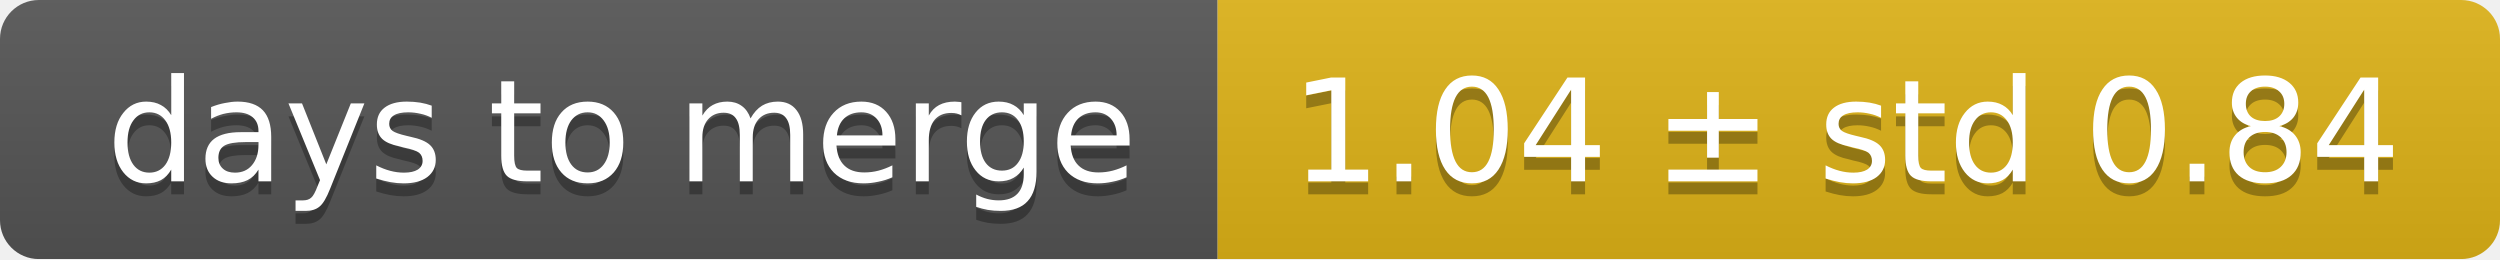
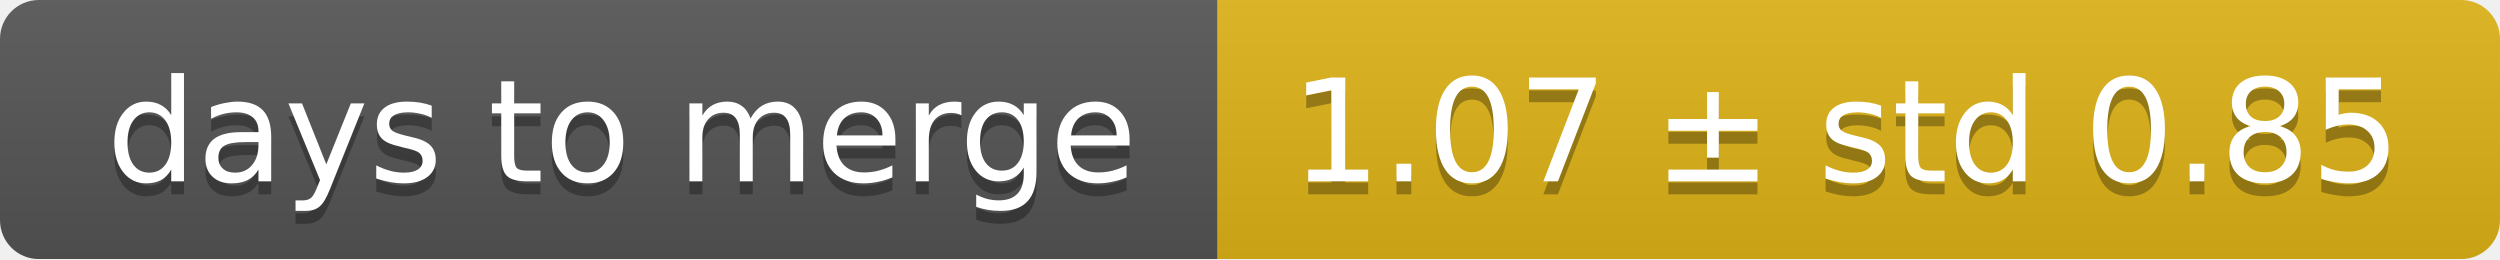
<svg xmlns="http://www.w3.org/2000/svg" width="193" height="20">
  <linearGradient id="smooth" x2="0" y2="100%">
    <stop offset="0" stop-color="#bbb" stop-opacity=".1" />
    <stop offset="1" stop-opacity=".1" />
  </linearGradient>
  <mask id="round">
    <rect width="193" height="20" rx="3" fill="#fff" />
  </mask>
  <g mask="url(#round)">
    <rect width="94" height="20" fill="#555" />
    <rect x="94" width="99" height="20" fill="#dfb317" />
    <rect width="193" height="20" fill="url(#smooth)" />
  </g>
  <g fill="#fff" text-anchor="middle" font-family="DejaVu Sans,Verdana,Geneva,sans-serif" font-size="11">
    <text x="48" y="15" fill="#010101" fill-opacity=".3">days to merge</text>
    <text x="48" y="14">days to merge</text>
-     <text x="142.5" y="15" fill="#010101" fill-opacity=".3">1.04 ± std 0.84</text>
-     <text x="142.5" y="14">1.04 ± std 0.84</text>
+     <text x="142.5" y="15" fill="#010101" fill-opacity=".3">1.07 ± std 0.85</text>
+     <text x="142.5" y="14">1.07 ± std 0.85</text>
  </g>
</svg>
